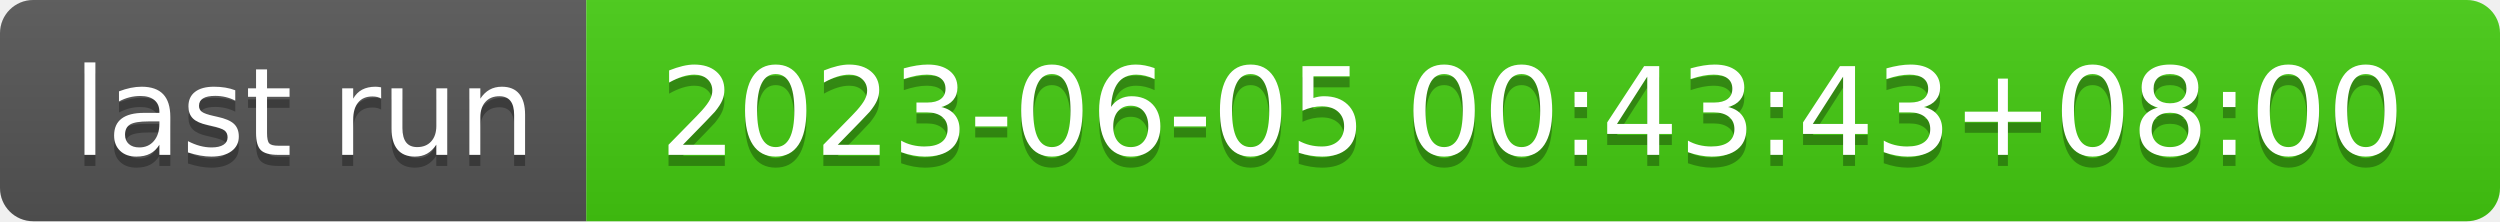
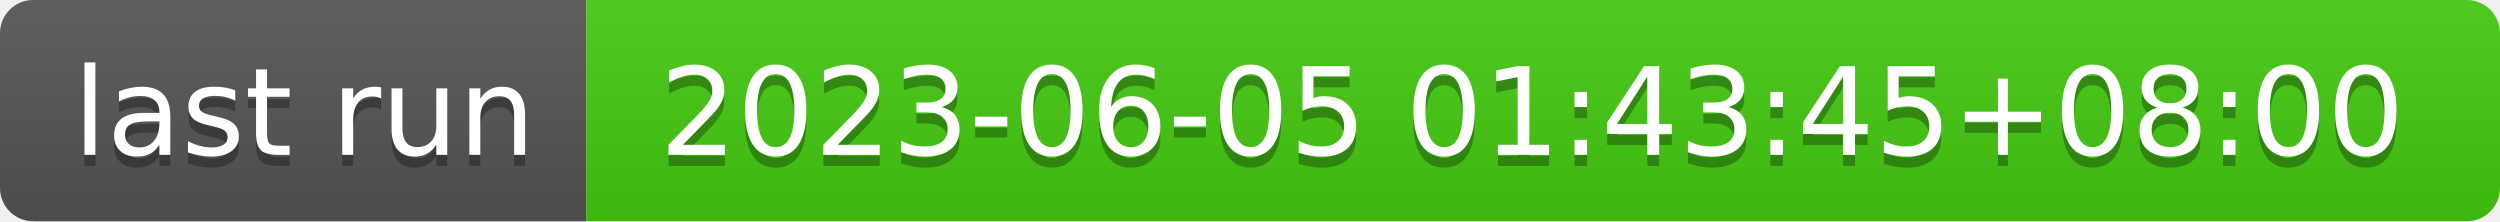
- <svg xmlns="http://www.w3.org/2000/svg" width="226" height="20" role="img" aria-label="last run: 2023-06-05 00:43:43+08:00">
+ <svg xmlns="http://www.w3.org/2000/svg" width="226" height="20" role="img" aria-label="last run: 2023-06-05 01:43:45+08:00">
  <linearGradient id="s" x2="0" y2="100%">
    <stop offset="0" stop-color="#bbb" stop-opacity=".1" />
    <stop offset="1" stop-opacity=".1" />
  </linearGradient>
  <clipPath id="r">
    <rect width="226" height="20" rx="3" fill="#fff" />
  </clipPath>
  <g clip-path="url(#r)">
    <rect width="53" height="20" fill="#555" />
    <rect x="53" width="173" height="20" fill="#4c1" />
    <rect width="226" height="20" fill="url(#s)" />
  </g>
  <g fill="#fff" text-anchor="middle" font-family="Verdana,Geneva,DejaVu Sans,sans-serif" text-rendering="geometricPrecision" font-size="110">
    <text aria-hidden="true" x="275" y="150" fill="#010101" fill-opacity=".3" transform="scale(.1)" textLength="430">last run</text>
    <text x="275" y="140" transform="scale(.1)" fill="#fff" textLength="430">last run</text>
-     <text aria-hidden="true" x="1385" y="150" fill="#010101" fill-opacity=".3" transform="scale(.1)" textLength="1630">2023-06-05 00:43:43+08:00</text>
-     <text x="1385" y="140" transform="scale(.1)" fill="#fff" textLength="1630">2023-06-05 00:43:43+08:00</text>
+     <text aria-hidden="true" x="1385" y="150" fill="#010101" fill-opacity=".3" transform="scale(.1)" textLength="1630">2023-06-05 01:43:45+08:00</text>
+     <text x="1385" y="140" transform="scale(.1)" fill="#fff" textLength="1630">2023-06-05 01:43:45+08:00</text>
  </g>
</svg>
